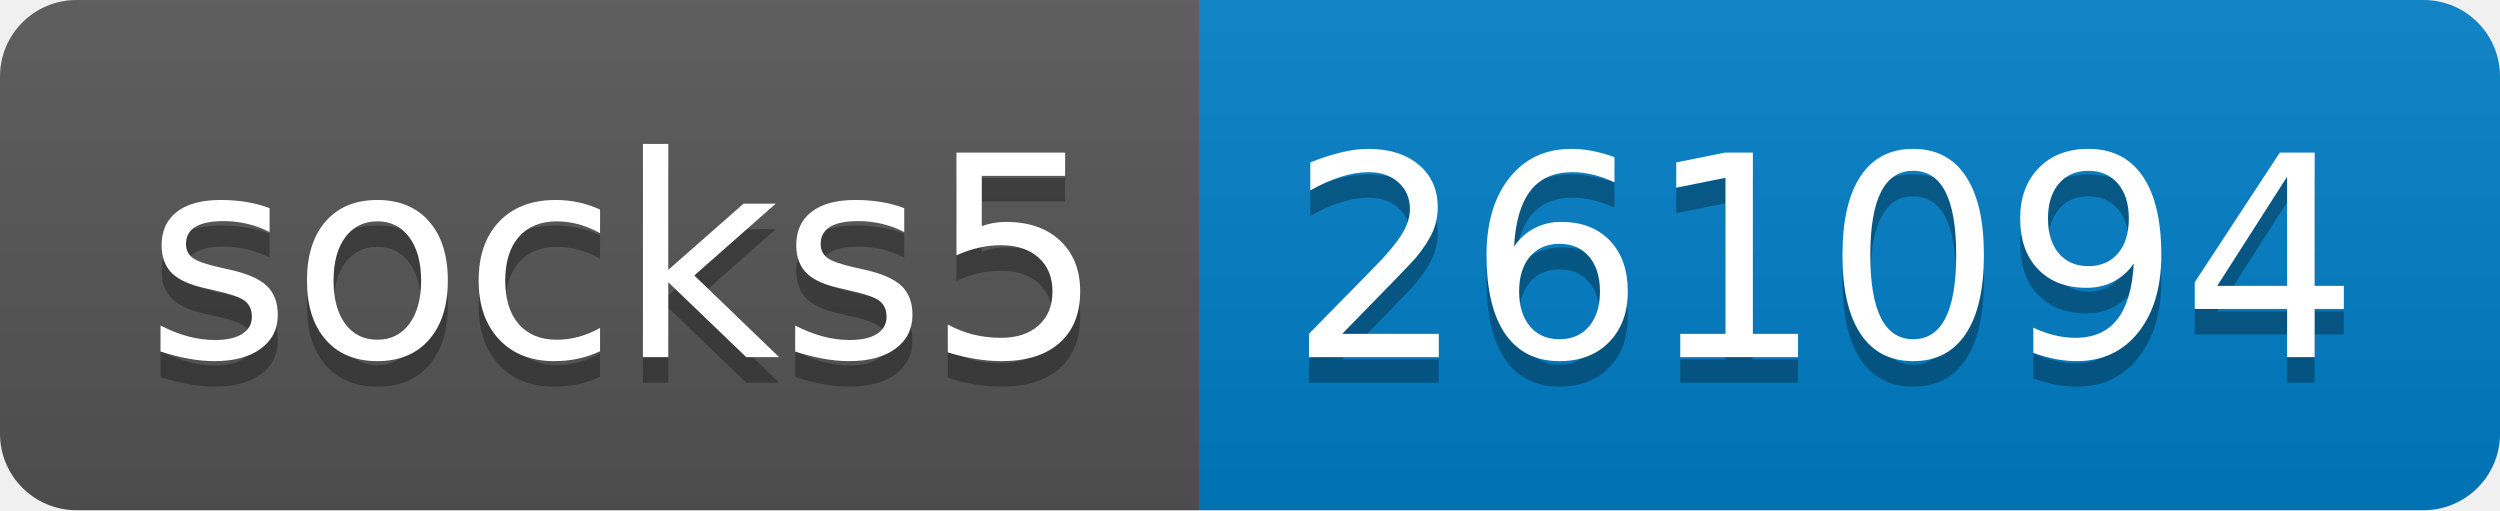
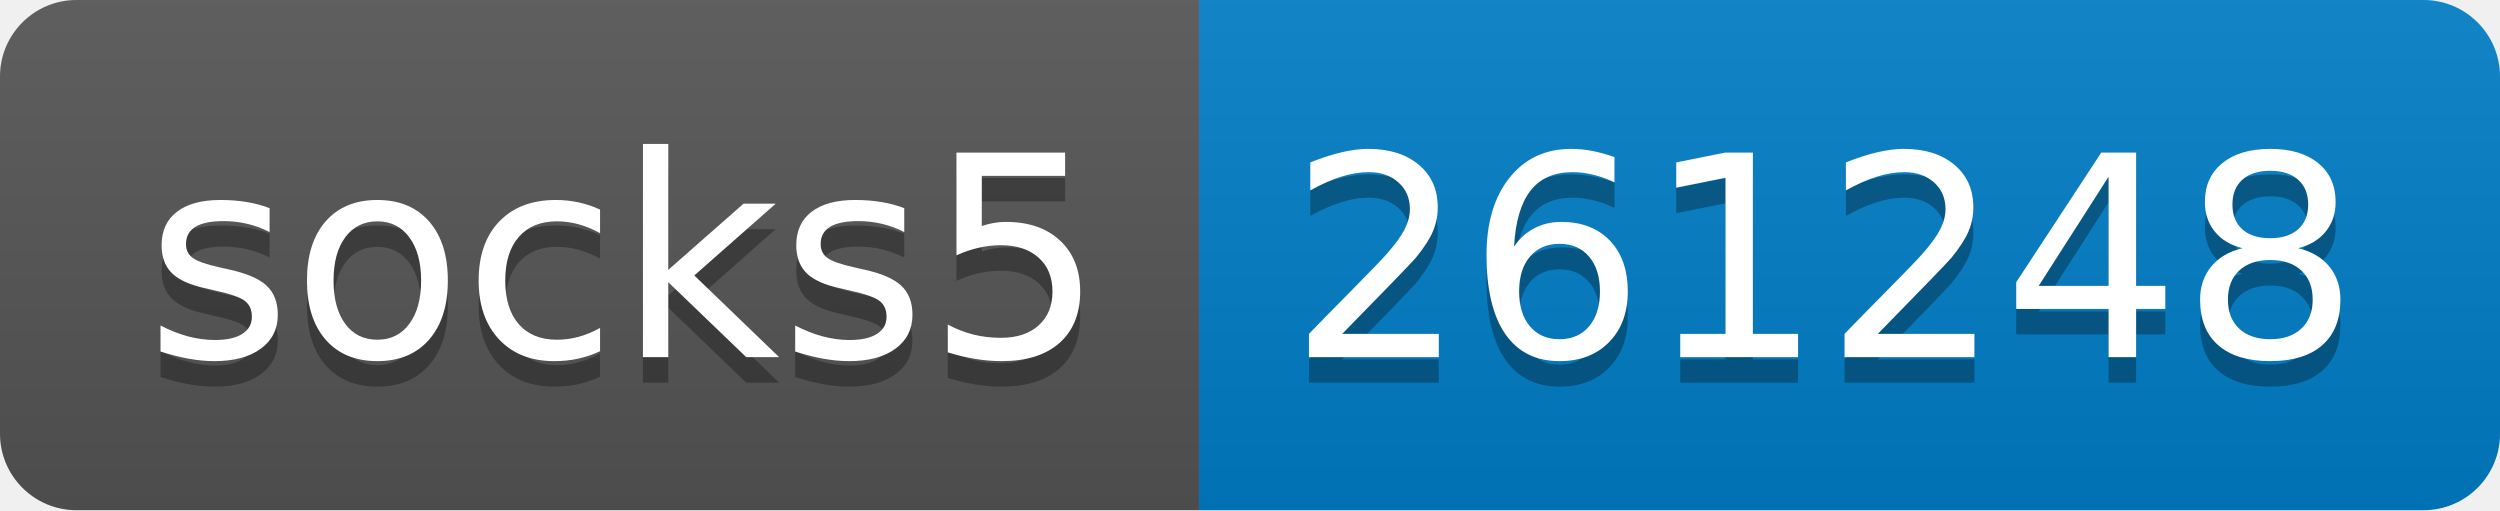
- <svg xmlns="http://www.w3.org/2000/svg" width="98" height="20" role="img" aria-label="socks5: 261094">
+ <svg xmlns="http://www.w3.org/2000/svg" width="98" height="20" role="img" aria-label="socks5: 261248">
  <linearGradient id="s" x2="0" y2="100%">
    <stop offset="0" stop-color="#bbb" stop-opacity=".1" />
    <stop offset="1" stop-opacity=".1" />
  </linearGradient>
  <clipPath id="r">
    <rect width="98" height="20" rx="3" fill="#fff" />
  </clipPath>
  <g clip-path="url(#r)">
    <rect width="47" height="20" fill="#555" />
    <rect x="47" width="51" height="20" fill="#007ec6" />
    <rect width="98" height="20" fill="url(#s)" />
  </g>
  <g fill="#fff" text-anchor="middle" font-family="Verdana,Geneva,DejaVu Sans,sans-serif" text-rendering="geometricPrecision" font-size="110">
    <text aria-hidden="true" x="245" y="150" fill="#010101" fill-opacity=".3" transform="scale(.1)" textLength="370">socks5</text>
    <text x="245" y="140" transform="scale(.1)" fill="#fff" textLength="370">socks5</text>
-     <text aria-hidden="true" x="715" y="150" fill="#010101" fill-opacity=".3" transform="scale(.1)" textLength="410">261094</text>
-     <text x="715" y="140" transform="scale(.1)" fill="#fff" textLength="410">261094</text>
+     <text aria-hidden="true" x="715" y="150" fill="#010101" fill-opacity=".3" transform="scale(.1)" textLength="410">261248</text>
+     <text x="715" y="140" transform="scale(.1)" fill="#fff" textLength="410">261248</text>
  </g>
</svg>
